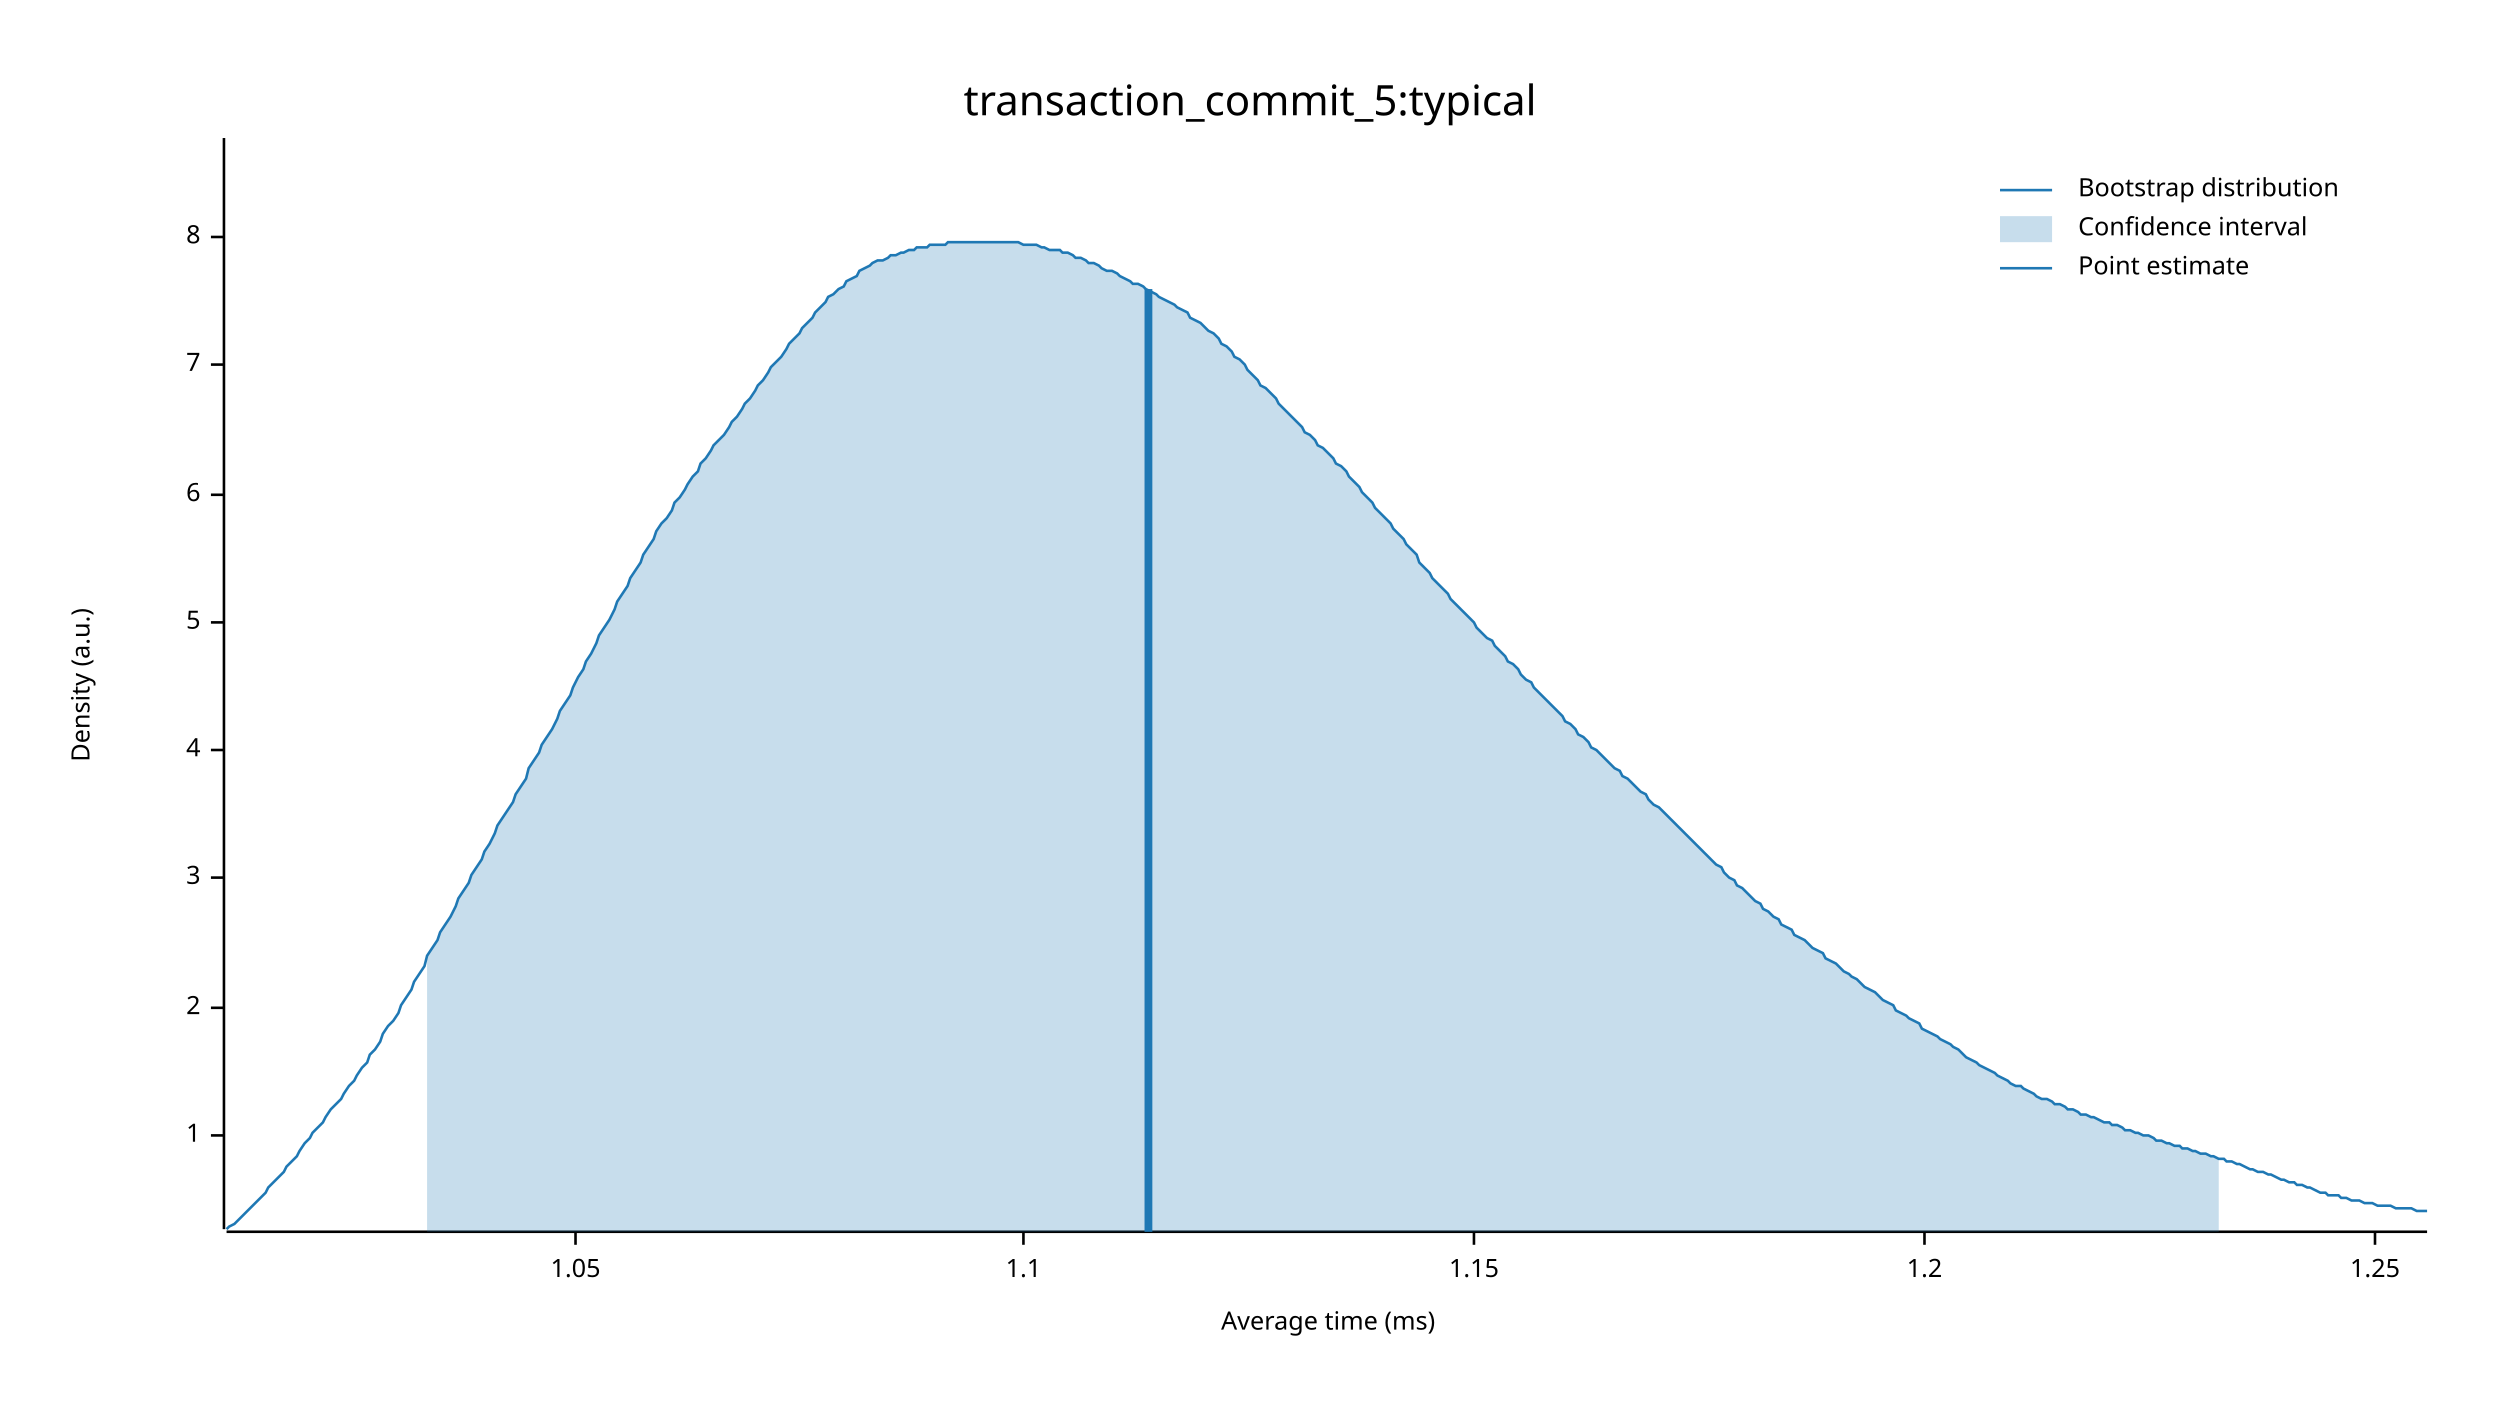
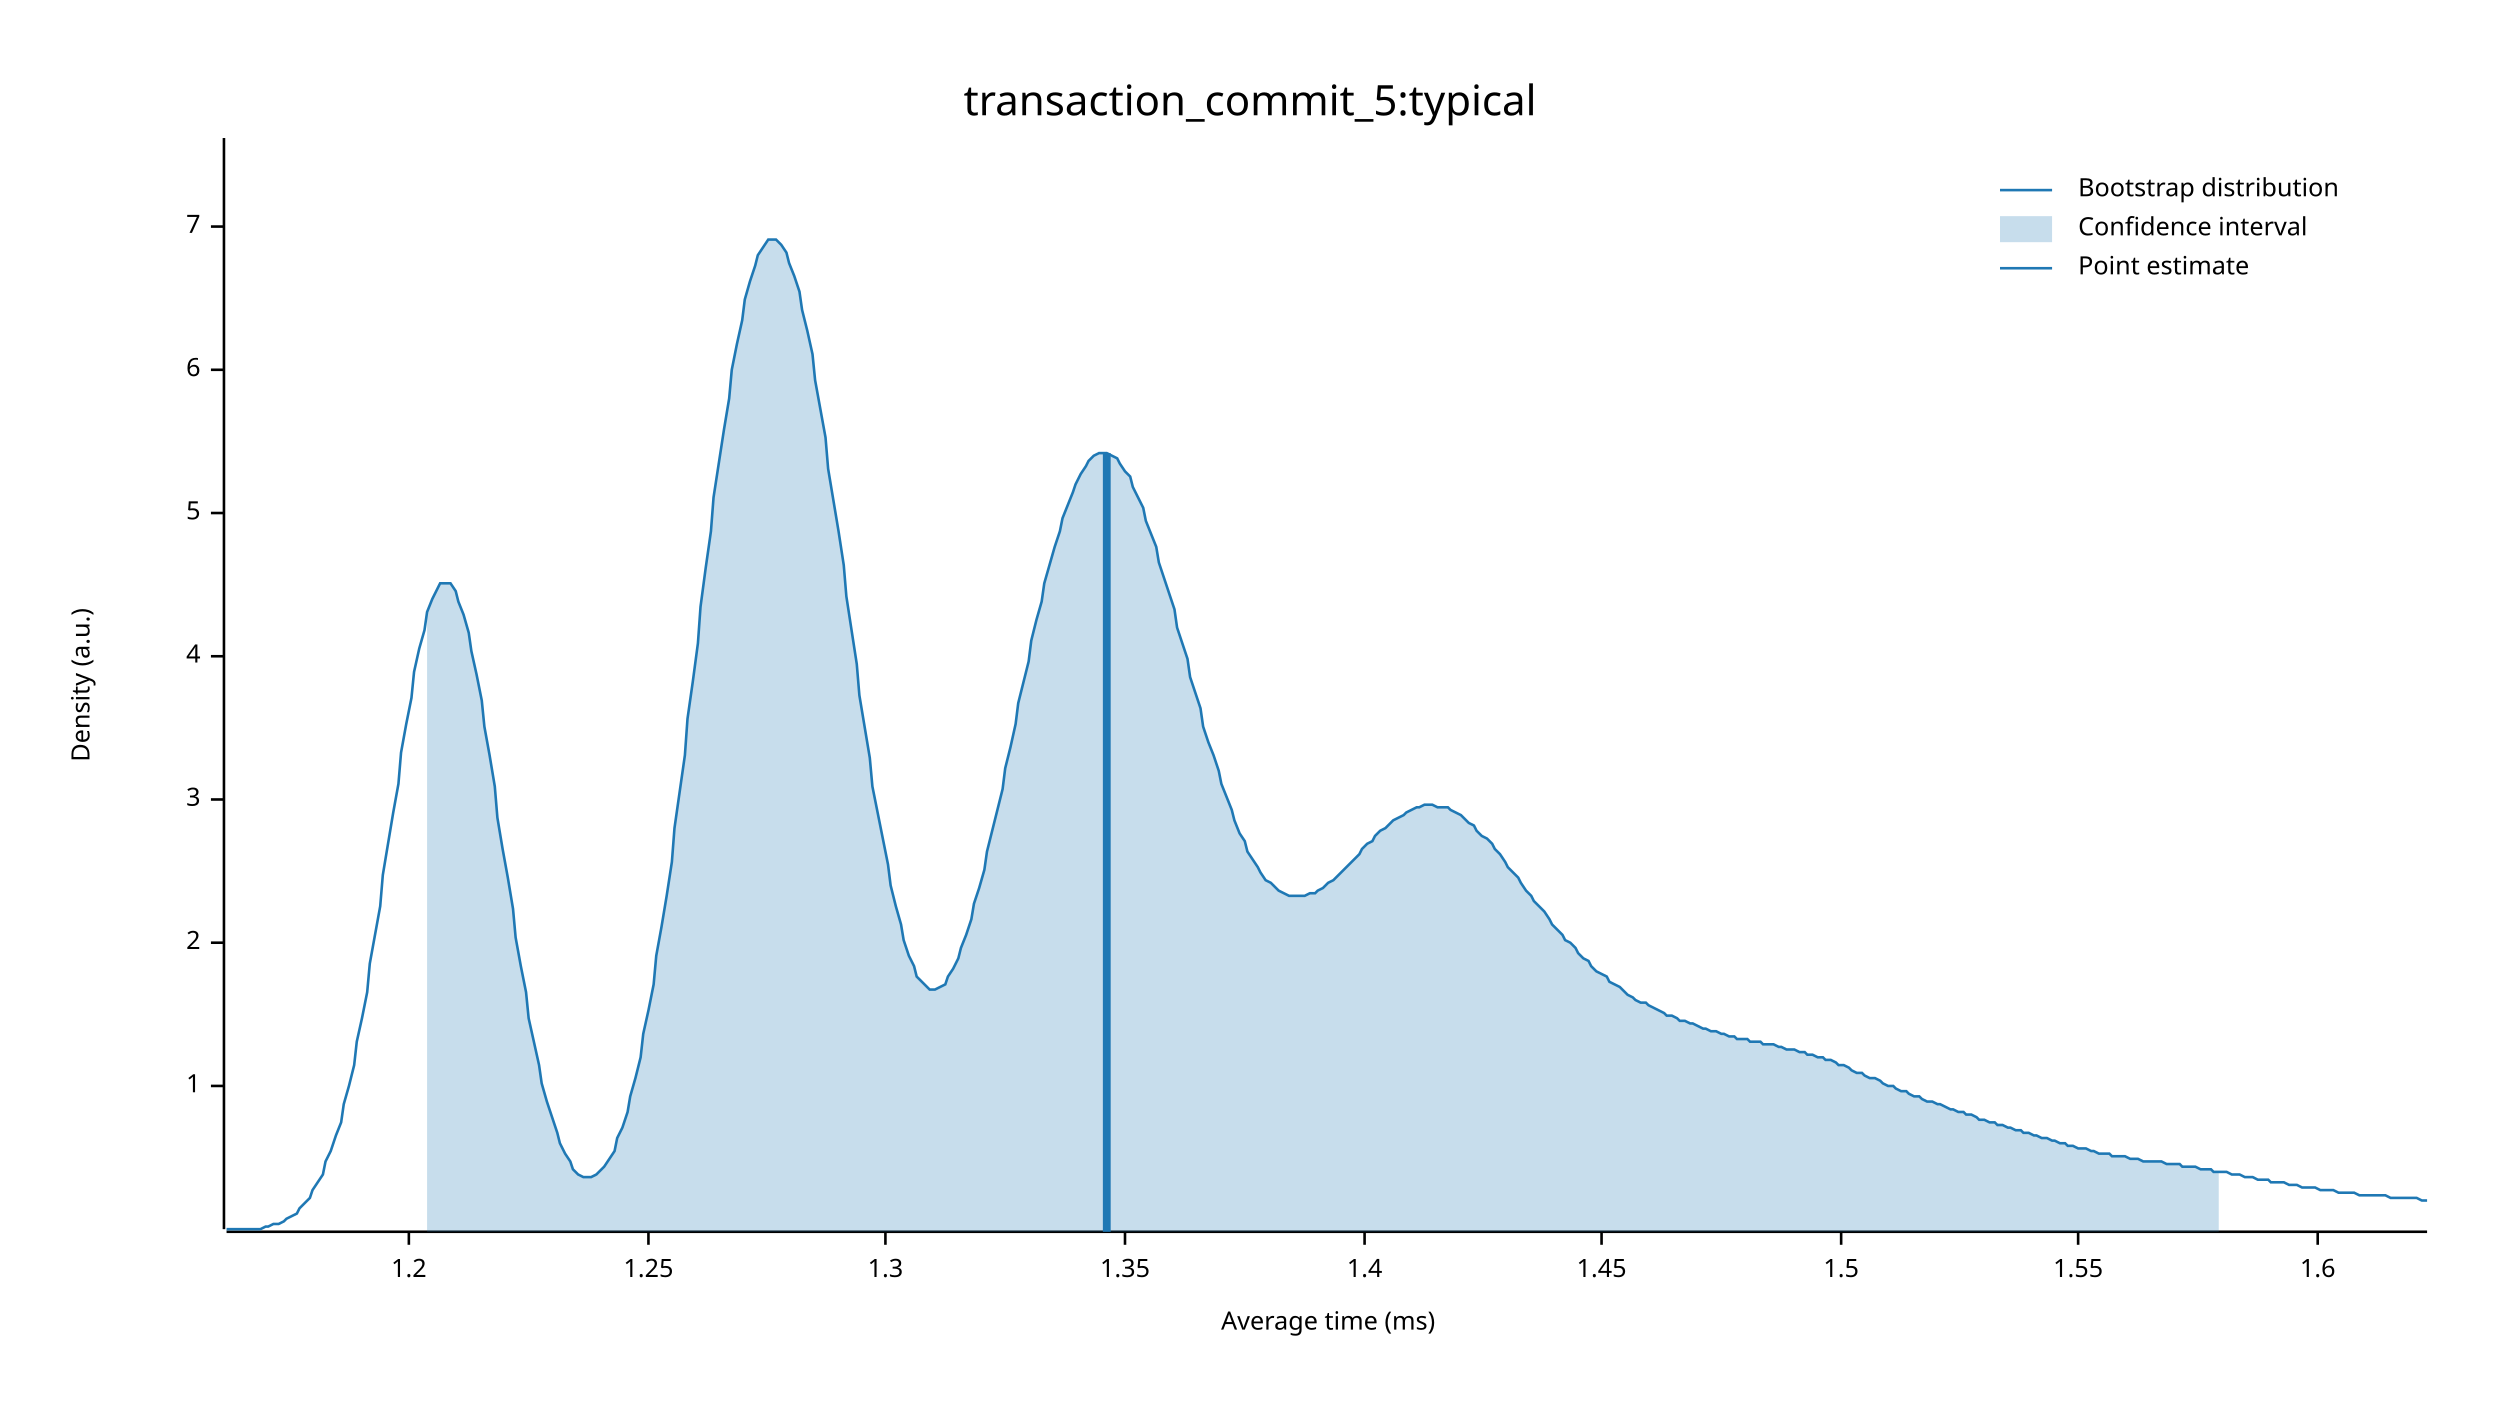
<svg xmlns="http://www.w3.org/2000/svg" width="960" height="540" viewBox="0 0 960 540">
  <text x="480" y="32" dy="0.76em" text-anchor="middle" font-family="sans-serif" font-size="16.129" opacity="1" fill="#000000">
transaction_commit_5:typical
</text>
  <text x="27" y="263" dy="0.76em" text-anchor="middle" font-family="sans-serif" font-size="9.677" opacity="1" fill="#000000" transform="rotate(270, 27, 263)">
Density (a.u.)
</text>
  <text x="510" y="513" dy="-0.5ex" text-anchor="middle" font-family="sans-serif" font-size="9.677" opacity="1" fill="#000000">
Average time (ms)
</text>
  <polyline fill="none" opacity="1" stroke="#000000" stroke-width="1" points="86,53 86,472 " />
-   <text x="77" y="436" dy="0.5ex" text-anchor="end" font-family="sans-serif" font-size="9.677" opacity="1" fill="#000000">
+   <text x="77" y="417" dy="0.5ex" text-anchor="end" font-family="sans-serif" font-size="9.677" opacity="1" fill="#000000">
1
</text>
-   <polyline fill="none" opacity="1" stroke="#000000" stroke-width="1" points="81,436 86,436 " />
-   <text x="77" y="387" dy="0.5ex" text-anchor="end" font-family="sans-serif" font-size="9.677" opacity="1" fill="#000000">
+   <polyline fill="none" opacity="1" stroke="#000000" stroke-width="1" points="81,417 86,417 " />
+   <text x="77" y="362" dy="0.5ex" text-anchor="end" font-family="sans-serif" font-size="9.677" opacity="1" fill="#000000">
2
</text>
-   <polyline fill="none" opacity="1" stroke="#000000" stroke-width="1" points="81,387 86,387 " />
-   <text x="77" y="337" dy="0.5ex" text-anchor="end" font-family="sans-serif" font-size="9.677" opacity="1" fill="#000000">
+   <polyline fill="none" opacity="1" stroke="#000000" stroke-width="1" points="81,362 86,362 " />
+   <text x="77" y="307" dy="0.5ex" text-anchor="end" font-family="sans-serif" font-size="9.677" opacity="1" fill="#000000">
3
</text>
-   <polyline fill="none" opacity="1" stroke="#000000" stroke-width="1" points="81,337 86,337 " />
-   <text x="77" y="288" dy="0.5ex" text-anchor="end" font-family="sans-serif" font-size="9.677" opacity="1" fill="#000000">
+   <polyline fill="none" opacity="1" stroke="#000000" stroke-width="1" points="81,307 86,307 " />
+   <text x="77" y="252" dy="0.5ex" text-anchor="end" font-family="sans-serif" font-size="9.677" opacity="1" fill="#000000">
4
</text>
-   <polyline fill="none" opacity="1" stroke="#000000" stroke-width="1" points="81,288 86,288 " />
-   <text x="77" y="239" dy="0.5ex" text-anchor="end" font-family="sans-serif" font-size="9.677" opacity="1" fill="#000000">
+   <polyline fill="none" opacity="1" stroke="#000000" stroke-width="1" points="81,252 86,252 " />
+   <text x="77" y="197" dy="0.5ex" text-anchor="end" font-family="sans-serif" font-size="9.677" opacity="1" fill="#000000">
5
</text>
-   <polyline fill="none" opacity="1" stroke="#000000" stroke-width="1" points="81,239 86,239 " />
-   <text x="77" y="190" dy="0.5ex" text-anchor="end" font-family="sans-serif" font-size="9.677" opacity="1" fill="#000000">
+   <polyline fill="none" opacity="1" stroke="#000000" stroke-width="1" points="81,197 86,197 " />
+   <text x="77" y="142" dy="0.5ex" text-anchor="end" font-family="sans-serif" font-size="9.677" opacity="1" fill="#000000">
6
</text>
-   <polyline fill="none" opacity="1" stroke="#000000" stroke-width="1" points="81,190 86,190 " />
-   <text x="77" y="140" dy="0.5ex" text-anchor="end" font-family="sans-serif" font-size="9.677" opacity="1" fill="#000000">
+   <polyline fill="none" opacity="1" stroke="#000000" stroke-width="1" points="81,142 86,142 " />
+   <text x="77" y="87" dy="0.5ex" text-anchor="end" font-family="sans-serif" font-size="9.677" opacity="1" fill="#000000">
7
</text>
-   <polyline fill="none" opacity="1" stroke="#000000" stroke-width="1" points="81,140 86,140 " />
-   <text x="77" y="91" dy="0.5ex" text-anchor="end" font-family="sans-serif" font-size="9.677" opacity="1" fill="#000000">
- 8
- </text>
-   <polyline fill="none" opacity="1" stroke="#000000" stroke-width="1" points="81,91 86,91 " />
+   <polyline fill="none" opacity="1" stroke="#000000" stroke-width="1" points="81,87 86,87 " />
  <polyline fill="none" opacity="1" stroke="#000000" stroke-width="1" points="87,473 932,473 " />
-   <text x="221" y="483" dy="0.76em" text-anchor="middle" font-family="sans-serif" font-size="9.677" opacity="1" fill="#000000">
- 1.05
- </text>
-   <polyline fill="none" opacity="1" stroke="#000000" stroke-width="1" points="221,473 221,478 " />
-   <text x="393" y="483" dy="0.76em" text-anchor="middle" font-family="sans-serif" font-size="9.677" opacity="1" fill="#000000">
- 1.1
- </text>
-   <polyline fill="none" opacity="1" stroke="#000000" stroke-width="1" points="393,473 393,478 " />
-   <text x="566" y="483" dy="0.76em" text-anchor="middle" font-family="sans-serif" font-size="9.677" opacity="1" fill="#000000">
- 1.15
- </text>
-   <polyline fill="none" opacity="1" stroke="#000000" stroke-width="1" points="566,473 566,478 " />
-   <text x="739" y="483" dy="0.76em" text-anchor="middle" font-family="sans-serif" font-size="9.677" opacity="1" fill="#000000">
+   <text x="157" y="483" dy="0.76em" text-anchor="middle" font-family="sans-serif" font-size="9.677" opacity="1" fill="#000000">
1.2
</text>
-   <polyline fill="none" opacity="1" stroke="#000000" stroke-width="1" points="739,473 739,478 " />
-   <text x="912" y="483" dy="0.76em" text-anchor="middle" font-family="sans-serif" font-size="9.677" opacity="1" fill="#000000">
+   <polyline fill="none" opacity="1" stroke="#000000" stroke-width="1" points="157,473 157,478 " />
+   <text x="249" y="483" dy="0.76em" text-anchor="middle" font-family="sans-serif" font-size="9.677" opacity="1" fill="#000000">
1.25
</text>
-   <polyline fill="none" opacity="1" stroke="#000000" stroke-width="1" points="912,473 912,478 " />
-   <polyline fill="none" opacity="1" stroke="#1F78B4" stroke-width="1" points="87,472 88,471 90,470 92,468 93,467 95,465 97,463 98,462 100,460 102,458 103,456 105,454 107,452 109,450 110,448 112,446 114,444 115,442 117,439 119,437 120,435 122,433 124,431 125,429 127,426 129,424 131,422 132,420 134,417 136,415 137,413 139,410 141,408 142,405 144,403 146,400 147,397 149,394 151,392 153,389 154,386 156,383 158,380 159,377 161,374 163,371 164,367 166,364 168,361 169,358 171,355 173,352 175,348 176,345 178,342 180,339 181,336 183,333 185,330 186,327 188,324 190,320 191,317 193,314 195,311 197,308 198,305 200,302 202,299 203,295 205,292 207,289 208,286 210,283 212,280 214,276 215,273 217,270 219,267 220,264 222,260 224,257 225,254 227,251 229,247 230,244 232,241 234,238 236,234 237,231 239,228 241,225 242,222 244,219 246,216 247,213 249,210 251,207 252,204 254,201 256,199 258,196 259,193 261,191 263,188 264,186 266,183 268,181 269,178 271,176 273,173 274,171 276,169 278,167 280,164 281,162 283,160 285,157 286,155 288,153 290,150 291,148 293,146 295,143 296,141 298,139 300,137 302,134 303,132 305,130 307,128 308,126 310,124 312,122 313,120 315,118 317,116 318,114 320,113 322,111 324,110 325,108 327,107 329,106 330,104 332,103 334,102 335,101 337,100 339,100 341,99 342,98 344,98 346,97 347,97 349,96 351,96 352,95 354,95 356,95 357,94 359,94 361,94 363,94 364,93 366,93 368,93 369,93 371,93 373,93 374,93 376,93 378,93 379,93 381,93 383,93 385,93 386,93 388,93 390,93 391,93 393,94 395,94 396,94 398,94 400,95 401,95 403,96 405,96 407,96 408,97 410,97 412,98 413,99 415,99 417,100 418,101 420,101 422,102 423,103 425,104 427,104 429,105 430,106 432,107 434,108 435,109 437,109 439,110 440,111 442,112 444,113 445,114 447,115 449,116 451,117 452,118 454,119 456,120 457,122 459,123 461,124 462,125 464,127 466,128 468,130 469,132 471,133 473,135 474,137 476,138 478,140 479,142 481,144 483,146 484,148 486,149 488,151 490,153 491,155 493,157 495,159 496,160 498,162 500,164 501,166 503,167 505,169 506,171 508,172 510,174 512,176 513,178 515,179 517,181 518,183 520,185 522,187 523,189 525,191 527,193 528,195 530,197 532,199 534,201 535,203 537,205 539,207 540,209 542,211 544,213 545,216 547,218 549,220 550,222 552,224 554,226 556,228 557,230 559,232 561,234 562,235 564,237 566,239 567,241 569,243 571,245 573,246 574,248 576,250 578,252 579,254 581,255 583,257 584,259 586,261 588,262 589,264 591,266 593,268 595,270 596,271 598,273 600,275 601,277 603,278 605,280 606,282 608,283 610,285 611,287 613,288 615,290 617,292 618,293 620,295 622,296 623,298 625,299 627,301 628,302 630,304 632,305 633,307 635,309 637,310 639,312 640,313 642,315 644,317 645,318 647,320 649,322 650,323 652,325 654,327 655,328 657,330 659,332 661,333 662,335 664,337 666,338 667,340 669,341 671,343 672,344 674,346 676,347 677,349 679,350 681,352 683,353 684,355 686,356 688,357 689,359 691,360 693,361 694,362 696,364 698,365 700,366 701,368 703,369 705,370 706,371 708,373 710,374 711,375 713,376 715,378 716,379 718,380 720,381 722,383 723,384 725,385 727,386 728,388 730,389 732,390 733,391 735,392 737,393 738,395 740,396 742,397 744,398 745,399 747,400 749,401 750,402 752,403 754,405 755,406 757,407 759,408 760,409 762,410 764,411 766,412 767,413 769,414 771,415 772,416 774,417 776,417 777,418 779,419 781,420 782,421 784,422 786,422 788,423 789,424 791,424 793,425 794,426 796,426 798,427 799,428 801,428 803,429 804,429 806,430 808,431 810,431 811,432 813,432 815,433 816,434 818,434 820,435 821,435 823,436 825,436 827,437 828,438 830,438 832,439 833,439 835,440 837,440 838,441 840,441 842,442 843,442 845,443 847,443 849,444 850,444 852,445 854,445 855,446 857,446 859,447 860,447 862,448 864,449 865,449 867,450 869,450 871,451 872,451 874,452 876,453 877,453 879,454 881,454 882,455 884,455 886,456 887,456 889,457 891,458 893,458 894,459 896,459 898,459 899,460 901,460 903,461 904,461 906,461 908,462 909,462 911,462 913,463 915,463 916,463 918,463 920,464 921,464 923,464 925,464 926,464 928,465 930,465 932,465 " />
-   <polygon opacity="0.25" fill="#1F78B4" points="164,367 166,364 168,361 169,358 171,355 173,352 175,348 176,345 178,342 180,339 181,336 183,333 185,330 186,327 188,324 190,320 191,317 193,314 195,311 197,308 198,305 200,302 202,299 203,295 205,292 207,289 208,286 210,283 212,280 214,276 215,273 217,270 219,267 220,264 222,260 224,257 225,254 227,251 229,247 230,244 232,241 234,238 236,234 237,231 239,228 241,225 242,222 244,219 246,216 247,213 249,210 251,207 252,204 254,201 256,199 258,196 259,193 261,191 263,188 264,186 266,183 268,181 269,178 271,176 273,173 274,171 276,169 278,167 280,164 281,162 283,160 285,157 286,155 288,153 290,150 291,148 293,146 295,143 296,141 298,139 300,137 302,134 303,132 305,130 307,128 308,126 310,124 312,122 313,120 315,118 317,116 318,114 320,113 322,111 324,110 325,108 327,107 329,106 330,104 332,103 334,102 335,101 337,100 339,100 341,99 342,98 344,98 346,97 347,97 349,96 351,96 352,95 354,95 356,95 357,94 359,94 361,94 363,94 364,93 366,93 368,93 369,93 371,93 373,93 374,93 376,93 378,93 379,93 381,93 383,93 385,93 386,93 388,93 390,93 391,93 393,94 395,94 396,94 398,94 400,95 401,95 403,96 405,96 407,96 408,97 410,97 412,98 413,99 415,99 417,100 418,101 420,101 422,102 423,103 425,104 427,104 429,105 430,106 432,107 434,108 435,109 437,109 439,110 440,111 442,112 444,113 445,114 447,115 449,116 451,117 452,118 454,119 456,120 457,122 459,123 461,124 462,125 464,127 466,128 468,130 469,132 471,133 473,135 474,137 476,138 478,140 479,142 481,144 483,146 484,148 486,149 488,151 490,153 491,155 493,157 495,159 496,160 498,162 500,164 501,166 503,167 505,169 506,171 508,172 510,174 512,176 513,178 515,179 517,181 518,183 520,185 522,187 523,189 525,191 527,193 528,195 530,197 532,199 534,201 535,203 537,205 539,207 540,209 542,211 544,213 545,216 547,218 549,220 550,222 552,224 554,226 556,228 557,230 559,232 561,234 562,235 564,237 566,239 567,241 569,243 571,245 573,246 574,248 576,250 578,252 579,254 581,255 583,257 584,259 586,261 588,262 589,264 591,266 593,268 595,270 596,271 598,273 600,275 601,277 603,278 605,280 606,282 608,283 610,285 611,287 613,288 615,290 617,292 618,293 620,295 622,296 623,298 625,299 627,301 628,302 630,304 632,305 633,307 635,309 637,310 639,312 640,313 642,315 644,317 645,318 647,320 649,322 650,323 652,325 654,327 655,328 657,330 659,332 661,333 662,335 664,337 666,338 667,340 669,341 671,343 672,344 674,346 676,347 677,349 679,350 681,352 683,353 684,355 686,356 688,357 689,359 691,360 693,361 694,362 696,364 698,365 700,366 701,368 703,369 705,370 706,371 708,373 710,374 711,375 713,376 715,378 716,379 718,380 720,381 722,383 723,384 725,385 727,386 728,388 730,389 732,390 733,391 735,392 737,393 738,395 740,396 742,397 744,398 745,399 747,400 749,401 750,402 752,403 754,405 755,406 757,407 759,408 760,409 762,410 764,411 766,412 767,413 769,414 771,415 772,416 774,417 776,417 777,418 779,419 781,420 782,421 784,422 786,422 788,423 789,424 791,424 793,425 794,426 796,426 798,427 799,428 801,428 803,429 804,429 806,430 808,431 810,431 811,432 813,432 815,433 816,434 818,434 820,435 821,435 823,436 825,436 827,437 828,438 830,438 832,439 833,439 835,440 837,440 838,441 840,441 842,442 843,442 845,443 847,443 849,444 850,444 852,445 852,473 164,473 " />
-   <polyline fill="none" opacity="1" stroke="#1F78B4" stroke-width="3" points="441,473 441,111 " />
+   <polyline fill="none" opacity="1" stroke="#000000" stroke-width="1" points="249,473 249,478 " />
+   <text x="340" y="483" dy="0.76em" text-anchor="middle" font-family="sans-serif" font-size="9.677" opacity="1" fill="#000000">
+ 1.3
+ </text>
+   <polyline fill="none" opacity="1" stroke="#000000" stroke-width="1" points="340,473 340,478 " />
+   <text x="432" y="483" dy="0.76em" text-anchor="middle" font-family="sans-serif" font-size="9.677" opacity="1" fill="#000000">
+ 1.35
+ </text>
+   <polyline fill="none" opacity="1" stroke="#000000" stroke-width="1" points="432,473 432,478 " />
+   <text x="524" y="483" dy="0.76em" text-anchor="middle" font-family="sans-serif" font-size="9.677" opacity="1" fill="#000000">
+ 1.4
+ </text>
+   <polyline fill="none" opacity="1" stroke="#000000" stroke-width="1" points="524,473 524,478 " />
+   <text x="615" y="483" dy="0.76em" text-anchor="middle" font-family="sans-serif" font-size="9.677" opacity="1" fill="#000000">
+ 1.45
+ </text>
+   <polyline fill="none" opacity="1" stroke="#000000" stroke-width="1" points="615,473 615,478 " />
+   <text x="707" y="483" dy="0.76em" text-anchor="middle" font-family="sans-serif" font-size="9.677" opacity="1" fill="#000000">
+ 1.5
+ </text>
+   <polyline fill="none" opacity="1" stroke="#000000" stroke-width="1" points="707,473 707,478 " />
+   <text x="798" y="483" dy="0.76em" text-anchor="middle" font-family="sans-serif" font-size="9.677" opacity="1" fill="#000000">
+ 1.55
+ </text>
+   <polyline fill="none" opacity="1" stroke="#000000" stroke-width="1" points="798,473 798,478 " />
+   <text x="890" y="483" dy="0.76em" text-anchor="middle" font-family="sans-serif" font-size="9.677" opacity="1" fill="#000000">
+ 1.6
+ </text>
+   <polyline fill="none" opacity="1" stroke="#000000" stroke-width="1" points="890,473 890,478 " />
+   <polyline fill="none" opacity="1" stroke="#1F78B4" stroke-width="1" points="87,472 88,472 90,472 92,472 93,472 95,472 97,472 98,472 100,472 102,471 103,471 105,470 107,470 109,469 110,468 112,467 114,466 115,464 117,462 119,460 120,457 122,454 124,451 125,446 127,442 129,436 131,431 132,424 134,417 136,409 137,400 139,391 141,381 142,370 144,359 146,348 147,336 149,324 151,312 153,301 154,289 156,278 158,268 159,258 161,249 163,242 164,235 166,230 168,226 169,224 171,224 173,224 175,227 176,231 178,236 180,243 181,250 183,259 185,269 186,279 188,290 190,302 191,314 193,326 195,337 197,349 198,360 200,371 202,381 203,391 205,400 207,409 208,416 210,423 212,429 214,435 215,439 217,443 219,446 220,449 222,451 224,452 225,452 227,452 229,451 230,450 232,448 234,445 236,442 237,437 239,433 241,427 242,421 244,414 246,406 247,397 249,388 251,378 252,367 254,356 256,344 258,331 259,318 261,304 263,290 264,276 266,262 268,247 269,233 271,218 273,204 274,191 276,178 278,165 280,153 281,142 283,132 285,123 286,115 288,108 290,102 291,98 293,95 295,92 296,92 298,92 300,94 302,97 303,101 305,106 307,112 308,119 310,127 312,136 313,146 315,157 317,168 318,180 320,192 322,204 324,217 325,229 327,242 329,255 330,267 332,279 334,291 335,302 337,312 339,322 341,332 342,340 344,348 346,355 347,361 349,367 351,371 352,375 354,377 356,379 357,380 359,380 361,379 363,378 364,375 366,372 368,368 369,364 371,359 373,353 374,347 376,341 378,334 379,327 381,319 383,311 385,303 386,295 388,287 390,278 391,270 393,262 395,254 396,246 398,238 400,231 401,224 403,217 405,210 407,204 408,199 410,194 412,189 413,186 415,182 417,179 418,177 420,175 422,174 423,174 425,174 427,175 429,176 430,178 432,181 434,183 435,187 437,191 439,195 440,200 442,205 444,210 445,216 447,222 449,228 451,234 452,241 454,247 456,253 457,260 459,266 461,272 462,279 464,285 466,290 468,296 469,301 471,306 473,311 474,315 476,320 478,323 479,327 481,330 483,333 484,335 486,338 488,339 490,341 491,342 493,343 495,344 496,344 498,344 500,344 501,344 503,343 505,343 506,342 508,341 510,339 512,338 513,337 515,335 517,333 518,332 520,330 522,328 523,326 525,324 527,323 528,321 530,319 532,318 534,316 535,315 537,314 539,313 540,312 542,311 544,310 545,310 547,309 549,309 550,309 552,310 554,310 556,310 557,311 559,312 561,313 562,314 564,316 566,317 567,319 569,321 571,322 573,324 574,326 576,328 578,331 579,333 581,335 583,337 584,339 586,342 588,344 589,346 591,348 593,350 595,353 596,355 598,357 600,359 601,361 603,362 605,364 606,366 608,368 610,369 611,371 613,373 615,374 617,375 618,377 620,378 622,379 623,380 625,382 627,383 628,384 630,385 632,385 633,386 635,387 637,388 639,389 640,390 642,390 644,391 645,392 647,392 649,393 650,393 652,394 654,395 655,395 657,396 659,396 661,397 662,397 664,398 666,398 667,399 669,399 671,399 672,400 674,400 676,400 677,401 679,401 681,401 683,402 684,402 686,403 688,403 689,403 691,404 693,404 694,405 696,405 698,406 700,406 701,407 703,407 705,408 706,409 708,409 710,410 711,411 713,412 715,412 716,413 718,414 720,414 722,415 723,416 725,417 727,417 728,418 730,419 732,419 733,420 735,421 737,421 738,422 740,423 742,423 744,424 745,424 747,425 749,426 750,426 752,427 754,427 755,428 757,428 759,429 760,430 762,430 764,431 766,431 767,432 769,432 771,433 772,433 774,434 776,434 777,435 779,435 781,436 782,436 784,437 786,437 788,438 789,438 791,439 793,439 794,440 796,440 798,441 799,441 801,441 803,442 804,442 806,443 808,443 810,443 811,444 813,444 815,444 816,444 818,445 820,445 821,445 823,446 825,446 827,446 828,446 830,446 832,447 833,447 835,447 837,447 838,448 840,448 842,448 843,448 845,449 847,449 849,449 850,450 852,450 854,450 855,450 857,451 859,451 860,451 862,452 864,452 865,452 867,453 869,453 871,453 872,454 874,454 876,454 877,454 879,455 881,455 882,455 884,456 886,456 887,456 889,456 891,457 893,457 894,457 896,457 898,458 899,458 901,458 903,458 904,458 906,459 908,459 909,459 911,459 913,459 915,459 916,459 918,460 920,460 921,460 923,460 925,460 926,460 928,460 930,461 932,461 " />
+   <polygon opacity="0.25" fill="#1F78B4" points="164,235 166,230 168,226 169,224 171,224 173,224 175,227 176,231 178,236 180,243 181,250 183,259 185,269 186,279 188,290 190,302 191,314 193,326 195,337 197,349 198,360 200,371 202,381 203,391 205,400 207,409 208,416 210,423 212,429 214,435 215,439 217,443 219,446 220,449 222,451 224,452 225,452 227,452 229,451 230,450 232,448 234,445 236,442 237,437 239,433 241,427 242,421 244,414 246,406 247,397 249,388 251,378 252,367 254,356 256,344 258,331 259,318 261,304 263,290 264,276 266,262 268,247 269,233 271,218 273,204 274,191 276,178 278,165 280,153 281,142 283,132 285,123 286,115 288,108 290,102 291,98 293,95 295,92 296,92 298,92 300,94 302,97 303,101 305,106 307,112 308,119 310,127 312,136 313,146 315,157 317,168 318,180 320,192 322,204 324,217 325,229 327,242 329,255 330,267 332,279 334,291 335,302 337,312 339,322 341,332 342,340 344,348 346,355 347,361 349,367 351,371 352,375 354,377 356,379 357,380 359,380 361,379 363,378 364,375 366,372 368,368 369,364 371,359 373,353 374,347 376,341 378,334 379,327 381,319 383,311 385,303 386,295 388,287 390,278 391,270 393,262 395,254 396,246 398,238 400,231 401,224 403,217 405,210 407,204 408,199 410,194 412,189 413,186 415,182 417,179 418,177 420,175 422,174 423,174 425,174 427,175 429,176 430,178 432,181 434,183 435,187 437,191 439,195 440,200 442,205 444,210 445,216 447,222 449,228 451,234 452,241 454,247 456,253 457,260 459,266 461,272 462,279 464,285 466,290 468,296 469,301 471,306 473,311 474,315 476,320 478,323 479,327 481,330 483,333 484,335 486,338 488,339 490,341 491,342 493,343 495,344 496,344 498,344 500,344 501,344 503,343 505,343 506,342 508,341 510,339 512,338 513,337 515,335 517,333 518,332 520,330 522,328 523,326 525,324 527,323 528,321 530,319 532,318 534,316 535,315 537,314 539,313 540,312 542,311 544,310 545,310 547,309 549,309 550,309 552,310 554,310 556,310 557,311 559,312 561,313 562,314 564,316 566,317 567,319 569,321 571,322 573,324 574,326 576,328 578,331 579,333 581,335 583,337 584,339 586,342 588,344 589,346 591,348 593,350 595,353 596,355 598,357 600,359 601,361 603,362 605,364 606,366 608,368 610,369 611,371 613,373 615,374 617,375 618,377 620,378 622,379 623,380 625,382 627,383 628,384 630,385 632,385 633,386 635,387 637,388 639,389 640,390 642,390 644,391 645,392 647,392 649,393 650,393 652,394 654,395 655,395 657,396 659,396 661,397 662,397 664,398 666,398 667,399 669,399 671,399 672,400 674,400 676,400 677,401 679,401 681,401 683,402 684,402 686,403 688,403 689,403 691,404 693,404 694,405 696,405 698,406 700,406 701,407 703,407 705,408 706,409 708,409 710,410 711,411 713,412 715,412 716,413 718,414 720,414 722,415 723,416 725,417 727,417 728,418 730,419 732,419 733,420 735,421 737,421 738,422 740,423 742,423 744,424 745,424 747,425 749,426 750,426 752,427 754,427 755,428 757,428 759,429 760,430 762,430 764,431 766,431 767,432 769,432 771,433 772,433 774,434 776,434 777,435 779,435 781,436 782,436 784,437 786,437 788,438 789,438 791,439 793,439 794,440 796,440 798,441 799,441 801,441 803,442 804,442 806,443 808,443 810,443 811,444 813,444 815,444 816,444 818,445 820,445 821,445 823,446 825,446 827,446 828,446 830,446 832,447 833,447 835,447 837,447 838,448 840,448 842,448 843,448 845,449 847,449 849,449 850,450 852,450 852,473 164,473 " />
+   <polyline fill="none" opacity="1" stroke="#1F78B4" stroke-width="3" points="425,473 425,174 " />
  <text x="798" y="68" dy="0.76em" text-anchor="start" font-family="sans-serif" font-size="9.677" opacity="1" fill="#000000">
Bootstrap distribution
</text>
  <text x="798" y="83" dy="0.76em" text-anchor="start" font-family="sans-serif" font-size="9.677" opacity="1" fill="#000000">
Confidence interval
</text>
  <text x="798" y="98" dy="0.76em" text-anchor="start" font-family="sans-serif" font-size="9.677" opacity="1" fill="#000000">
Point estimate
</text>
  <polyline fill="none" opacity="1" stroke="#1F78B4" stroke-width="1" points="768,73 788,73 " />
  <rect x="768" y="83" width="20" height="10" opacity="0.25" fill="#1F78B4" stroke="none" />
  <polyline fill="none" opacity="1" stroke="#1F78B4" stroke-width="1" points="768,103 788,103 " />
</svg>
